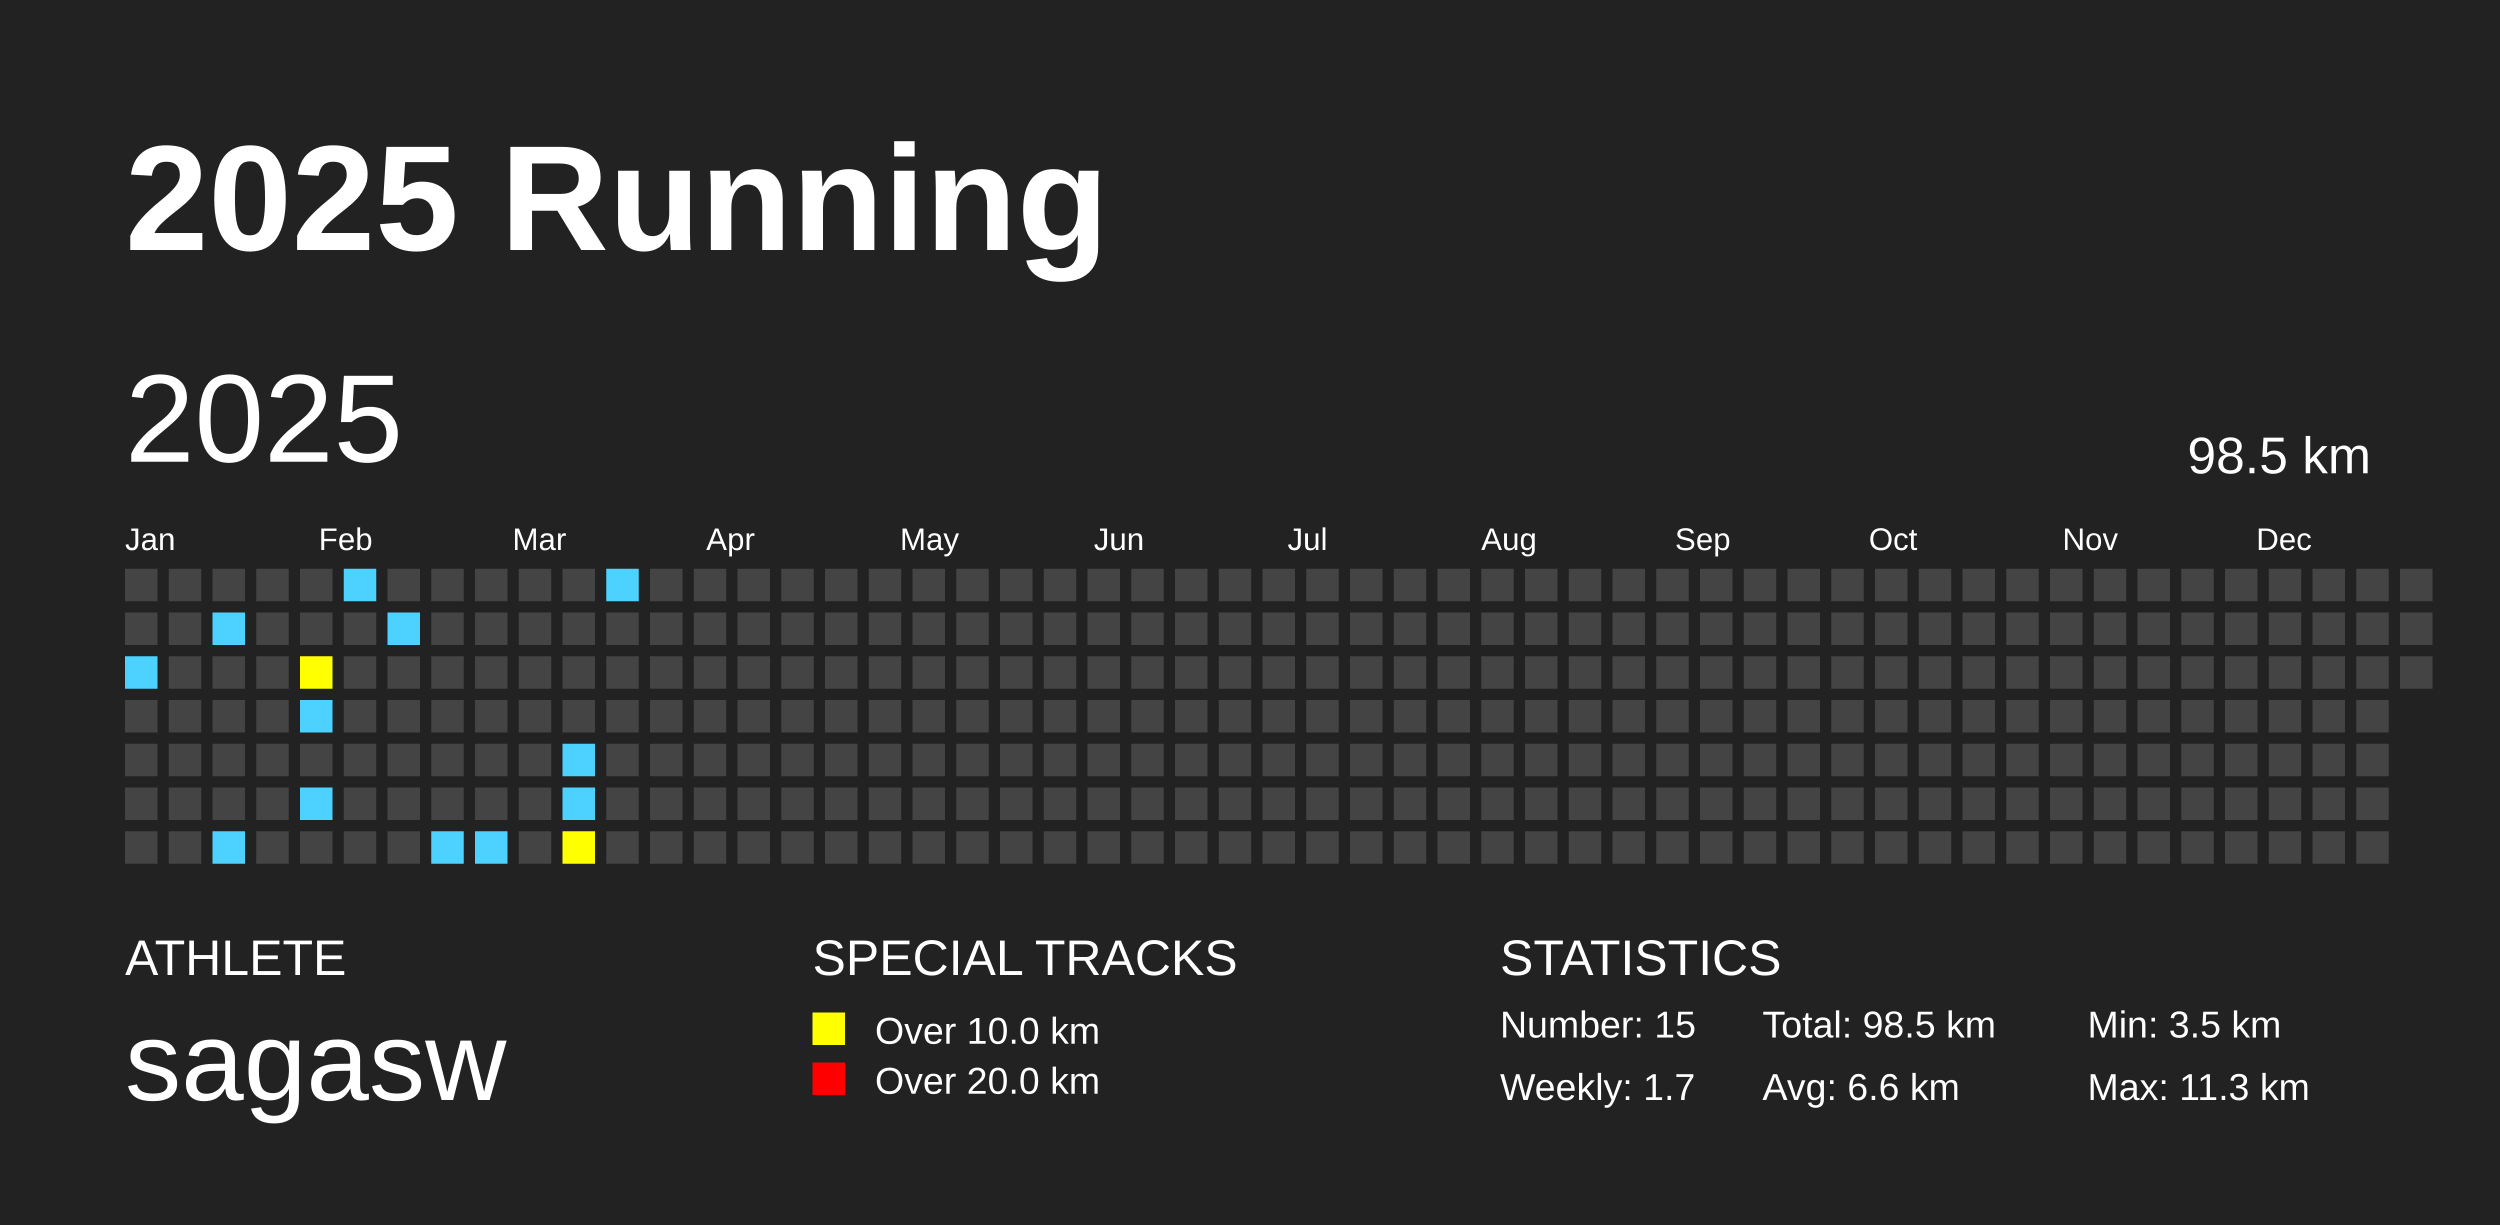
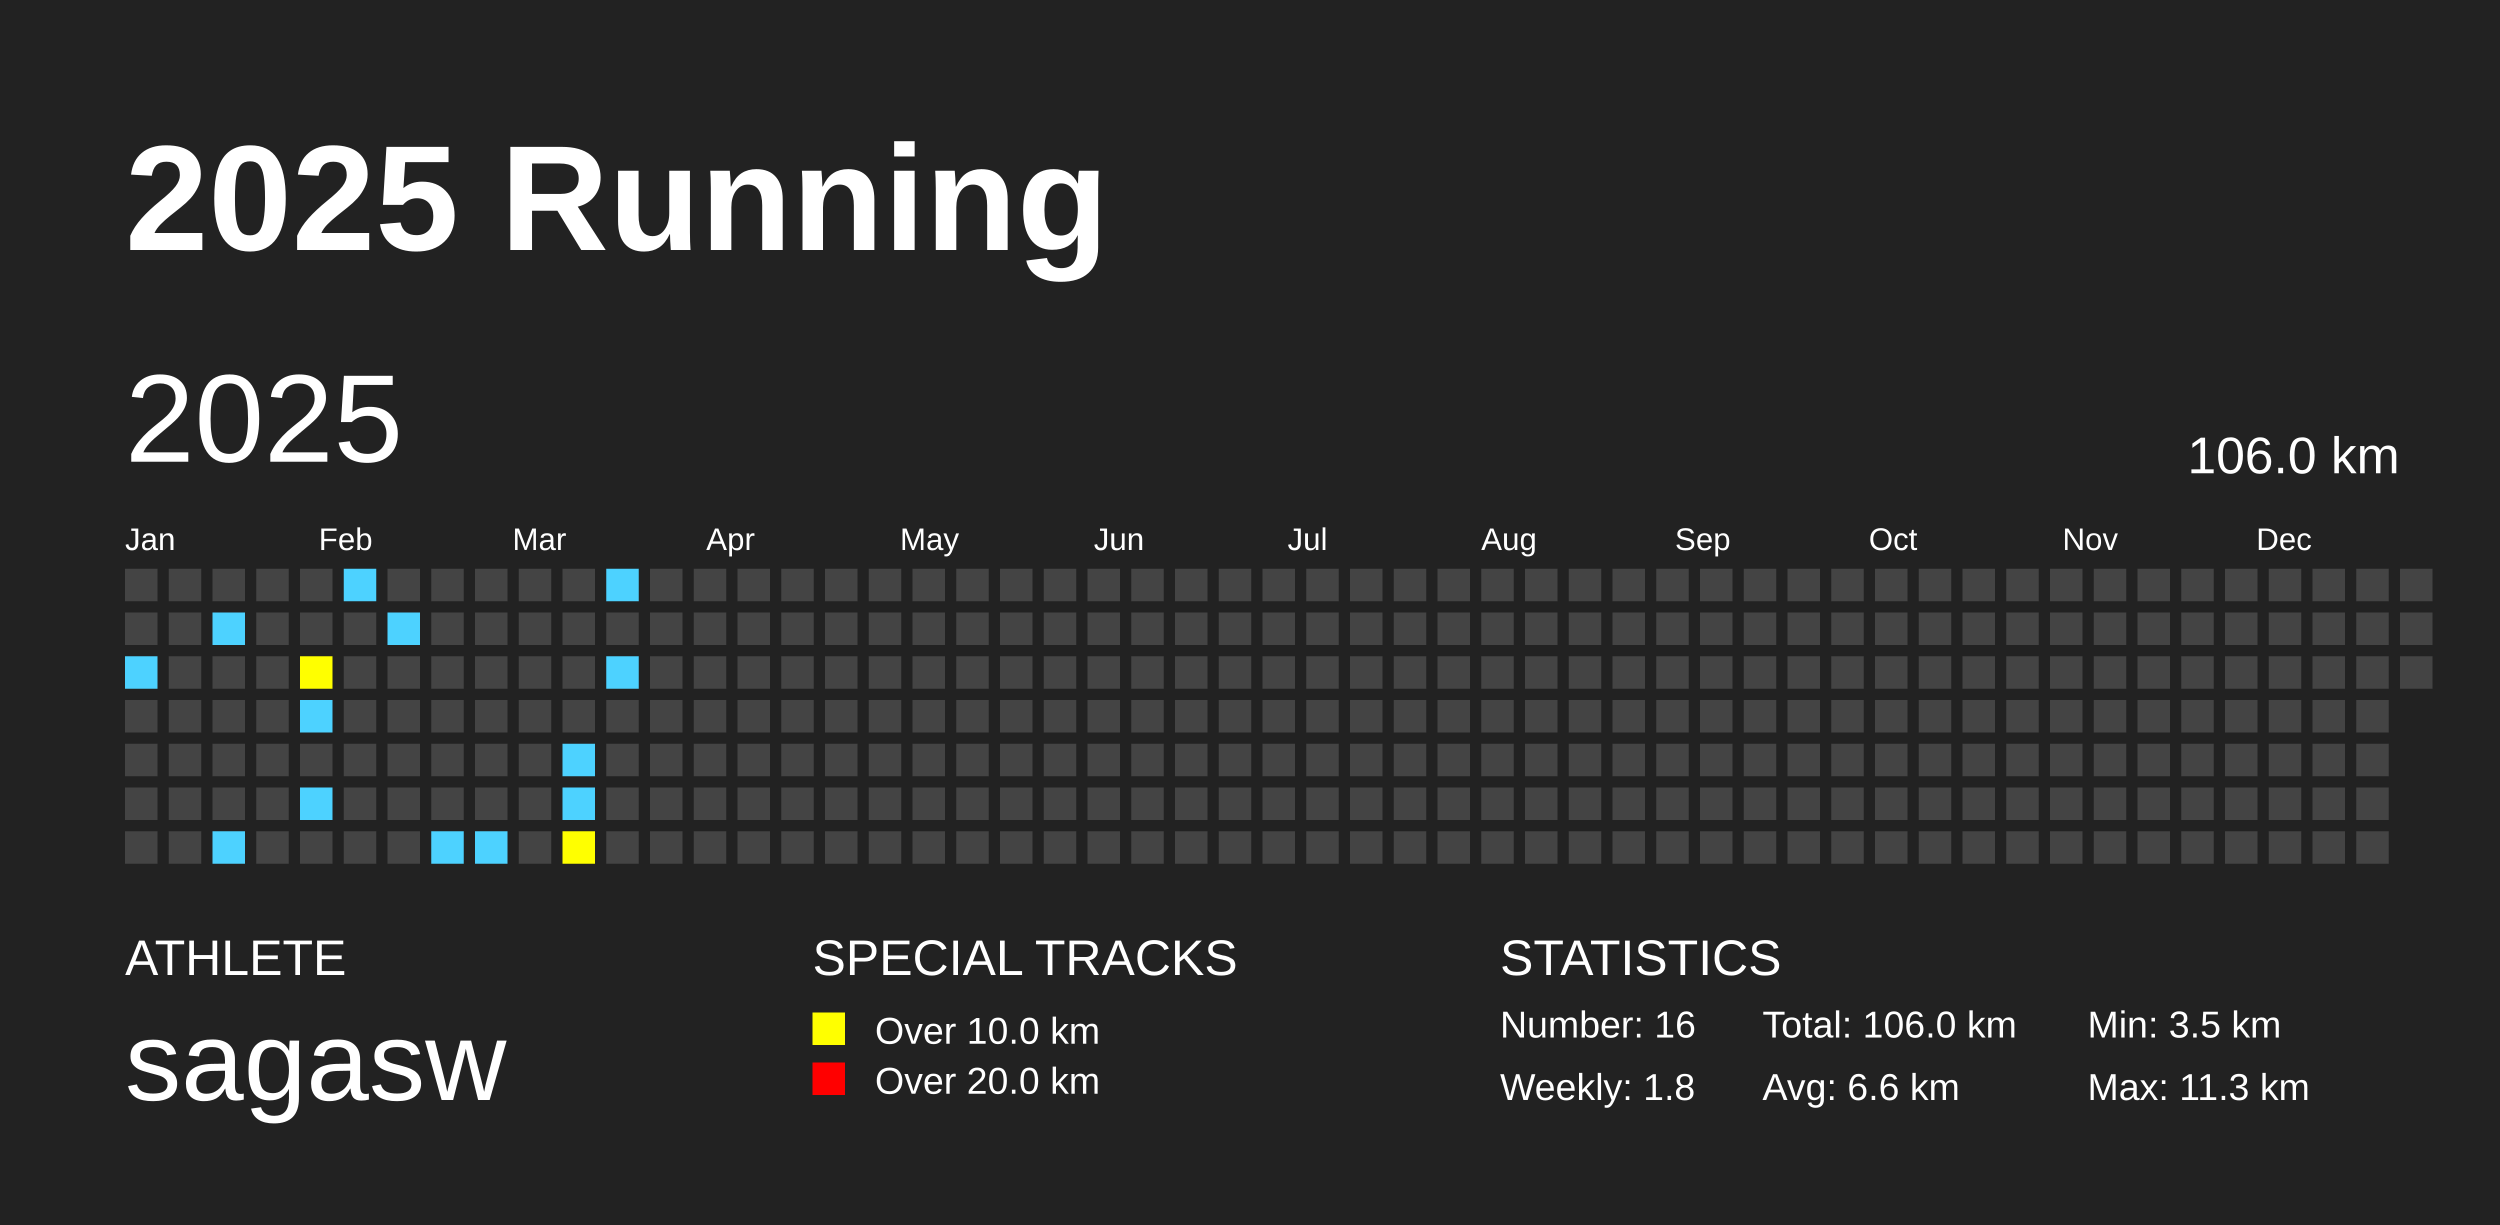
<svg xmlns="http://www.w3.org/2000/svg" baseProfile="full" height="98mm" version="1.1" viewBox="0,0,200,98" width="200mm">
  <defs />
  <rect fill="#222222" height="98" width="200" x="0" y="0" />
  <text fill="#FFFFFF" style="font-size:12px; font-family:Arial; font-weight:bold;" x="10" y="20">2025 Running</text>
  <text fill="#FFFFFF" style="font-size:4px; font-family:Arial" x="10" y="78">ATHLETE</text>
  <text fill="#FFFFFF" style="font-size:9px; font-family:Arial" x="10" y="88">sagasw</text>
  <text fill="#FFFFFF" style="font-size:4px; font-family:Arial" x="65" y="78">SPECIAL TRACKS</text>
  <rect fill="yellow" height="2.6" width="2.6" x="65" y="81" />
  <text fill="#FFFFFF" style="font-size:3px; font-family:Arial" x="70" y="83.5">Over 10.0 km</text>
  <rect fill="red" height="2.6" width="2.6" x="65" y="85" />
  <text fill="#FFFFFF" style="font-size:3px; font-family:Arial" x="70" y="87.5">Over 20.0 km</text>
  <text fill="#FFFFFF" style="font-size:4px; font-family:Arial" x="120" y="78">STATISTICS</text>
-   <text fill="#FFFFFF" style="font-size:3px; font-family:Arial" x="120" y="83">Number: 15</text>
-   <text fill="#FFFFFF" style="font-size:3px; font-family:Arial" x="120" y="88">Weekly: 1.7</text>
-   <text fill="#FFFFFF" style="font-size:3px; font-family:Arial" x="141" y="83">Total: 98.5 km</text>
+   <text fill="#FFFFFF" style="font-size:3px; font-family:Arial" x="120" y="83">Number: 16</text>
+   <text fill="#FFFFFF" style="font-size:3px; font-family:Arial" x="120" y="88">Weekly: 1.8</text>
+   <text fill="#FFFFFF" style="font-size:3px; font-family:Arial" x="141" y="83">Total: 106.0 km</text>
  <text fill="#FFFFFF" style="font-size:3px; font-family:Arial" x="141" y="88">Avg: 6.6 km</text>
  <text fill="#FFFFFF" style="font-size:3px; font-family:Arial" x="167" y="83">Min: 3.5 km</text>
  <text fill="#FFFFFF" style="font-size:3px; font-family:Arial" x="167" y="88">Max: 11.3 km</text>
  <text dominant-baseline="hanging" fill="#FFFFFF" style="font-size:10.0px; font-family:Arial;" x="10" y="30">2025</text>
-   <text dominant-baseline="hanging" fill="#FFFFFF" style="font-size:4.125px; font-family:Arial;" x="175" y="35">98.5 km</text>
+   <text dominant-baseline="hanging" fill="#FFFFFF" style="font-size:4.125px; font-family:Arial;" x="175" y="35">106.0 km</text>
  <text fill="#FFFFFF" style="font-size:2.5px; font-family:Arial" x="10.0" y="44">Jan</text>
  <text fill="#FFFFFF" style="font-size:2.5px; font-family:Arial" x="25.5" y="44">Feb</text>
  <text fill="#FFFFFF" style="font-size:2.5px; font-family:Arial" x="41.0" y="44">Mar</text>
  <text fill="#FFFFFF" style="font-size:2.5px; font-family:Arial" x="56.5" y="44">Apr</text>
  <text fill="#FFFFFF" style="font-size:2.5px; font-family:Arial" x="72.0" y="44">May</text>
  <text fill="#FFFFFF" style="font-size:2.5px; font-family:Arial" x="87.5" y="44">Jun</text>
  <text fill="#FFFFFF" style="font-size:2.5px; font-family:Arial" x="103.0" y="44">Jul</text>
  <text fill="#FFFFFF" style="font-size:2.5px; font-family:Arial" x="118.5" y="44">Aug</text>
  <text fill="#FFFFFF" style="font-size:2.5px; font-family:Arial" x="134.0" y="44">Sep</text>
  <text fill="#FFFFFF" style="font-size:2.5px; font-family:Arial" x="149.5" y="44">Oct</text>
  <text fill="#FFFFFF" style="font-size:2.5px; font-family:Arial" x="165.0" y="44">Nov</text>
  <text fill="#FFFFFF" style="font-size:2.5px; font-family:Arial" x="180.5" y="44">Dec</text>
  <rect fill="#444444" height="2.6" width="2.6" x="10.0" y="45.5" />
  <rect fill="#444444" height="2.6" width="2.6" x="10.0" y="49.0" />
  <rect fill="#4DD2FF" height="2.6" width="2.6" x="10.0" y="52.5" />
  <rect fill="#444444" height="2.6" width="2.6" x="10.0" y="56.0" />
  <rect fill="#444444" height="2.6" width="2.6" x="10.0" y="59.5" />
  <rect fill="#444444" height="2.6" width="2.6" x="10.0" y="63.0" />
  <rect fill="#444444" height="2.6" width="2.6" x="10.0" y="66.5" />
  <rect fill="#444444" height="2.6" width="2.6" x="13.5" y="45.5" />
  <rect fill="#444444" height="2.6" width="2.6" x="13.5" y="49.0" />
  <rect fill="#444444" height="2.6" width="2.6" x="13.5" y="52.5" />
  <rect fill="#444444" height="2.6" width="2.6" x="13.5" y="56.0" />
  <rect fill="#444444" height="2.6" width="2.6" x="13.5" y="59.5" />
  <rect fill="#444444" height="2.6" width="2.6" x="13.5" y="63.0" />
  <rect fill="#444444" height="2.6" width="2.6" x="13.5" y="66.5" />
  <rect fill="#444444" height="2.6" width="2.6" x="17.0" y="45.5" />
  <rect fill="#4DD2FF" height="2.6" width="2.6" x="17.0" y="49.0" />
  <rect fill="#444444" height="2.6" width="2.6" x="17.0" y="52.5" />
  <rect fill="#444444" height="2.6" width="2.6" x="17.0" y="56.0" />
  <rect fill="#444444" height="2.6" width="2.6" x="17.0" y="59.5" />
  <rect fill="#444444" height="2.6" width="2.6" x="17.0" y="63.0" />
  <rect fill="#4DD2FF" height="2.6" width="2.6" x="17.0" y="66.5" />
  <rect fill="#444444" height="2.6" width="2.6" x="20.5" y="45.5" />
  <rect fill="#444444" height="2.6" width="2.6" x="20.5" y="49.0" />
  <rect fill="#444444" height="2.6" width="2.6" x="20.5" y="52.5" />
  <rect fill="#444444" height="2.6" width="2.6" x="20.5" y="56.0" />
  <rect fill="#444444" height="2.6" width="2.6" x="20.5" y="59.5" />
  <rect fill="#444444" height="2.6" width="2.6" x="20.5" y="63.0" />
  <rect fill="#444444" height="2.6" width="2.6" x="20.5" y="66.5" />
  <rect fill="#444444" height="2.6" width="2.6" x="24.0" y="45.5" />
  <rect fill="#444444" height="2.6" width="2.6" x="24.0" y="49.0" />
  <rect fill="yellow" height="2.6" width="2.6" x="24.0" y="52.5" />
  <rect fill="#4DD2FF" height="2.6" width="2.6" x="24.0" y="56.0" />
  <rect fill="#444444" height="2.6" width="2.6" x="24.0" y="59.5" />
  <rect fill="#4DD2FF" height="2.6" width="2.6" x="24.0" y="63.0" />
  <rect fill="#444444" height="2.6" width="2.6" x="24.0" y="66.5" />
  <rect fill="#4DD2FF" height="2.6" width="2.6" x="27.5" y="45.5" />
  <rect fill="#444444" height="2.6" width="2.6" x="27.5" y="49.0" />
  <rect fill="#444444" height="2.6" width="2.6" x="27.5" y="52.5" />
  <rect fill="#444444" height="2.6" width="2.6" x="27.5" y="56.0" />
  <rect fill="#444444" height="2.6" width="2.6" x="27.5" y="59.5" />
  <rect fill="#444444" height="2.6" width="2.6" x="27.5" y="63.0" />
  <rect fill="#444444" height="2.6" width="2.6" x="27.5" y="66.5" />
  <rect fill="#444444" height="2.6" width="2.6" x="31.0" y="45.5" />
  <rect fill="#4DD2FF" height="2.6" width="2.6" x="31.0" y="49.0" />
  <rect fill="#444444" height="2.6" width="2.6" x="31.0" y="52.5" />
  <rect fill="#444444" height="2.6" width="2.6" x="31.0" y="56.0" />
  <rect fill="#444444" height="2.6" width="2.6" x="31.0" y="59.5" />
  <rect fill="#444444" height="2.6" width="2.6" x="31.0" y="63.0" />
  <rect fill="#444444" height="2.6" width="2.6" x="31.0" y="66.5" />
  <rect fill="#444444" height="2.6" width="2.6" x="34.5" y="45.5" />
  <rect fill="#444444" height="2.6" width="2.6" x="34.5" y="49.0" />
  <rect fill="#444444" height="2.6" width="2.6" x="34.5" y="52.5" />
  <rect fill="#444444" height="2.6" width="2.6" x="34.5" y="56.0" />
  <rect fill="#444444" height="2.6" width="2.6" x="34.5" y="59.5" />
  <rect fill="#444444" height="2.6" width="2.6" x="34.5" y="63.0" />
  <rect fill="#4DD2FF" height="2.6" width="2.6" x="34.5" y="66.5" />
  <rect fill="#444444" height="2.6" width="2.6" x="38.0" y="45.5" />
  <rect fill="#444444" height="2.6" width="2.6" x="38.0" y="49.0" />
  <rect fill="#444444" height="2.6" width="2.6" x="38.0" y="52.5" />
  <rect fill="#444444" height="2.6" width="2.6" x="38.0" y="56.0" />
  <rect fill="#444444" height="2.6" width="2.6" x="38.0" y="59.5" />
  <rect fill="#444444" height="2.6" width="2.6" x="38.0" y="63.0" />
  <rect fill="#4DD2FF" height="2.6" width="2.6" x="38.0" y="66.5" />
  <rect fill="#444444" height="2.6" width="2.6" x="41.5" y="45.5" />
  <rect fill="#444444" height="2.6" width="2.6" x="41.5" y="49.0" />
  <rect fill="#444444" height="2.6" width="2.6" x="41.5" y="52.5" />
  <rect fill="#444444" height="2.6" width="2.6" x="41.5" y="56.0" />
  <rect fill="#444444" height="2.6" width="2.6" x="41.5" y="59.5" />
  <rect fill="#444444" height="2.6" width="2.6" x="41.5" y="63.0" />
  <rect fill="#444444" height="2.6" width="2.6" x="41.5" y="66.5" />
  <rect fill="#444444" height="2.6" width="2.6" x="45.0" y="45.5" />
  <rect fill="#444444" height="2.6" width="2.6" x="45.0" y="49.0" />
  <rect fill="#444444" height="2.6" width="2.6" x="45.0" y="52.5" />
  <rect fill="#444444" height="2.6" width="2.6" x="45.0" y="56.0" />
  <rect fill="#4DD2FF" height="2.6" width="2.6" x="45.0" y="59.5" />
  <rect fill="#4DD2FF" height="2.6" width="2.6" x="45.0" y="63.0" />
  <rect fill="yellow" height="2.6" width="2.6" x="45.0" y="66.5" />
  <rect fill="#4DD2FF" height="2.6" width="2.6" x="48.5" y="45.5" />
  <rect fill="#444444" height="2.6" width="2.6" x="48.5" y="49.0" />
-   <rect fill="#444444" height="2.6" width="2.6" x="48.5" y="52.5" />
+   <rect fill="#4DD2FF" height="2.6" width="2.6" x="48.5" y="52.5" />
  <rect fill="#444444" height="2.6" width="2.6" x="48.5" y="56.0" />
  <rect fill="#444444" height="2.6" width="2.6" x="48.5" y="59.5" />
  <rect fill="#444444" height="2.6" width="2.6" x="48.5" y="63.0" />
  <rect fill="#444444" height="2.6" width="2.6" x="48.5" y="66.5" />
  <rect fill="#444444" height="2.6" width="2.6" x="52.0" y="45.5" />
  <rect fill="#444444" height="2.6" width="2.6" x="52.0" y="49.0" />
  <rect fill="#444444" height="2.6" width="2.6" x="52.0" y="52.5" />
  <rect fill="#444444" height="2.6" width="2.6" x="52.0" y="56.0" />
  <rect fill="#444444" height="2.6" width="2.6" x="52.0" y="59.5" />
  <rect fill="#444444" height="2.6" width="2.6" x="52.0" y="63.0" />
  <rect fill="#444444" height="2.6" width="2.6" x="52.0" y="66.5" />
  <rect fill="#444444" height="2.6" width="2.6" x="55.5" y="45.5" />
  <rect fill="#444444" height="2.6" width="2.6" x="55.5" y="49.0" />
  <rect fill="#444444" height="2.6" width="2.6" x="55.5" y="52.5" />
  <rect fill="#444444" height="2.6" width="2.6" x="55.5" y="56.0" />
  <rect fill="#444444" height="2.6" width="2.6" x="55.5" y="59.5" />
  <rect fill="#444444" height="2.6" width="2.6" x="55.5" y="63.0" />
  <rect fill="#444444" height="2.6" width="2.6" x="55.5" y="66.5" />
  <rect fill="#444444" height="2.6" width="2.6" x="59.0" y="45.5" />
  <rect fill="#444444" height="2.6" width="2.6" x="59.0" y="49.0" />
  <rect fill="#444444" height="2.6" width="2.6" x="59.0" y="52.5" />
  <rect fill="#444444" height="2.6" width="2.6" x="59.0" y="56.0" />
  <rect fill="#444444" height="2.6" width="2.6" x="59.0" y="59.5" />
  <rect fill="#444444" height="2.6" width="2.6" x="59.0" y="63.0" />
  <rect fill="#444444" height="2.6" width="2.6" x="59.0" y="66.5" />
  <rect fill="#444444" height="2.6" width="2.6" x="62.5" y="45.5" />
  <rect fill="#444444" height="2.6" width="2.6" x="62.5" y="49.0" />
  <rect fill="#444444" height="2.6" width="2.6" x="62.5" y="52.5" />
  <rect fill="#444444" height="2.6" width="2.6" x="62.5" y="56.0" />
  <rect fill="#444444" height="2.6" width="2.6" x="62.5" y="59.5" />
  <rect fill="#444444" height="2.6" width="2.6" x="62.5" y="63.0" />
  <rect fill="#444444" height="2.6" width="2.6" x="62.5" y="66.5" />
  <rect fill="#444444" height="2.6" width="2.6" x="66.0" y="45.5" />
  <rect fill="#444444" height="2.6" width="2.6" x="66.0" y="49.0" />
  <rect fill="#444444" height="2.6" width="2.6" x="66.0" y="52.5" />
  <rect fill="#444444" height="2.6" width="2.6" x="66.0" y="56.0" />
  <rect fill="#444444" height="2.6" width="2.6" x="66.0" y="59.5" />
  <rect fill="#444444" height="2.6" width="2.6" x="66.0" y="63.0" />
  <rect fill="#444444" height="2.6" width="2.6" x="66.0" y="66.5" />
  <rect fill="#444444" height="2.6" width="2.6" x="69.5" y="45.5" />
  <rect fill="#444444" height="2.6" width="2.6" x="69.5" y="49.0" />
  <rect fill="#444444" height="2.6" width="2.6" x="69.5" y="52.5" />
  <rect fill="#444444" height="2.6" width="2.6" x="69.5" y="56.0" />
  <rect fill="#444444" height="2.6" width="2.6" x="69.5" y="59.5" />
  <rect fill="#444444" height="2.6" width="2.6" x="69.5" y="63.0" />
  <rect fill="#444444" height="2.6" width="2.6" x="69.5" y="66.5" />
  <rect fill="#444444" height="2.6" width="2.6" x="73.0" y="45.5" />
  <rect fill="#444444" height="2.6" width="2.6" x="73.0" y="49.0" />
  <rect fill="#444444" height="2.6" width="2.6" x="73.0" y="52.5" />
  <rect fill="#444444" height="2.6" width="2.6" x="73.0" y="56.0" />
  <rect fill="#444444" height="2.6" width="2.6" x="73.0" y="59.5" />
  <rect fill="#444444" height="2.6" width="2.6" x="73.0" y="63.0" />
  <rect fill="#444444" height="2.6" width="2.6" x="73.0" y="66.5" />
  <rect fill="#444444" height="2.6" width="2.6" x="76.5" y="45.5" />
  <rect fill="#444444" height="2.6" width="2.6" x="76.5" y="49.0" />
  <rect fill="#444444" height="2.6" width="2.6" x="76.5" y="52.5" />
  <rect fill="#444444" height="2.6" width="2.6" x="76.5" y="56.0" />
  <rect fill="#444444" height="2.6" width="2.6" x="76.5" y="59.5" />
  <rect fill="#444444" height="2.6" width="2.6" x="76.5" y="63.0" />
  <rect fill="#444444" height="2.6" width="2.6" x="76.5" y="66.5" />
  <rect fill="#444444" height="2.6" width="2.6" x="80.0" y="45.5" />
  <rect fill="#444444" height="2.6" width="2.6" x="80.0" y="49.0" />
  <rect fill="#444444" height="2.6" width="2.6" x="80.0" y="52.5" />
  <rect fill="#444444" height="2.6" width="2.6" x="80.0" y="56.0" />
  <rect fill="#444444" height="2.6" width="2.6" x="80.0" y="59.5" />
  <rect fill="#444444" height="2.6" width="2.6" x="80.0" y="63.0" />
  <rect fill="#444444" height="2.6" width="2.6" x="80.0" y="66.5" />
  <rect fill="#444444" height="2.6" width="2.6" x="83.5" y="45.5" />
  <rect fill="#444444" height="2.6" width="2.6" x="83.5" y="49.0" />
  <rect fill="#444444" height="2.6" width="2.6" x="83.5" y="52.5" />
  <rect fill="#444444" height="2.6" width="2.6" x="83.5" y="56.0" />
  <rect fill="#444444" height="2.6" width="2.6" x="83.5" y="59.5" />
  <rect fill="#444444" height="2.6" width="2.6" x="83.5" y="63.0" />
  <rect fill="#444444" height="2.6" width="2.6" x="83.5" y="66.5" />
  <rect fill="#444444" height="2.6" width="2.6" x="87.0" y="45.5" />
  <rect fill="#444444" height="2.6" width="2.6" x="87.0" y="49.0" />
  <rect fill="#444444" height="2.6" width="2.6" x="87.0" y="52.5" />
  <rect fill="#444444" height="2.6" width="2.6" x="87.0" y="56.0" />
  <rect fill="#444444" height="2.6" width="2.6" x="87.0" y="59.5" />
  <rect fill="#444444" height="2.6" width="2.6" x="87.0" y="63.0" />
  <rect fill="#444444" height="2.6" width="2.6" x="87.0" y="66.5" />
  <rect fill="#444444" height="2.6" width="2.6" x="90.5" y="45.5" />
  <rect fill="#444444" height="2.6" width="2.6" x="90.5" y="49.0" />
  <rect fill="#444444" height="2.6" width="2.6" x="90.5" y="52.5" />
  <rect fill="#444444" height="2.6" width="2.6" x="90.5" y="56.0" />
  <rect fill="#444444" height="2.6" width="2.6" x="90.5" y="59.5" />
  <rect fill="#444444" height="2.6" width="2.6" x="90.5" y="63.0" />
  <rect fill="#444444" height="2.6" width="2.6" x="90.5" y="66.5" />
  <rect fill="#444444" height="2.6" width="2.6" x="94.0" y="45.5" />
  <rect fill="#444444" height="2.6" width="2.6" x="94.0" y="49.0" />
  <rect fill="#444444" height="2.6" width="2.6" x="94.0" y="52.5" />
  <rect fill="#444444" height="2.6" width="2.6" x="94.0" y="56.0" />
  <rect fill="#444444" height="2.6" width="2.6" x="94.0" y="59.5" />
  <rect fill="#444444" height="2.6" width="2.6" x="94.0" y="63.0" />
  <rect fill="#444444" height="2.6" width="2.6" x="94.0" y="66.5" />
  <rect fill="#444444" height="2.6" width="2.6" x="97.5" y="45.5" />
  <rect fill="#444444" height="2.6" width="2.6" x="97.5" y="49.0" />
  <rect fill="#444444" height="2.6" width="2.6" x="97.5" y="52.5" />
  <rect fill="#444444" height="2.6" width="2.6" x="97.5" y="56.0" />
  <rect fill="#444444" height="2.6" width="2.6" x="97.5" y="59.5" />
  <rect fill="#444444" height="2.6" width="2.6" x="97.5" y="63.0" />
  <rect fill="#444444" height="2.6" width="2.6" x="97.5" y="66.5" />
  <rect fill="#444444" height="2.6" width="2.6" x="101.0" y="45.5" />
  <rect fill="#444444" height="2.6" width="2.6" x="101.0" y="49.0" />
  <rect fill="#444444" height="2.6" width="2.6" x="101.0" y="52.5" />
  <rect fill="#444444" height="2.6" width="2.6" x="101.0" y="56.0" />
  <rect fill="#444444" height="2.6" width="2.6" x="101.0" y="59.5" />
  <rect fill="#444444" height="2.6" width="2.6" x="101.0" y="63.0" />
  <rect fill="#444444" height="2.6" width="2.6" x="101.0" y="66.5" />
  <rect fill="#444444" height="2.6" width="2.6" x="104.5" y="45.5" />
  <rect fill="#444444" height="2.6" width="2.6" x="104.5" y="49.0" />
  <rect fill="#444444" height="2.6" width="2.6" x="104.5" y="52.5" />
  <rect fill="#444444" height="2.6" width="2.6" x="104.5" y="56.0" />
  <rect fill="#444444" height="2.6" width="2.6" x="104.5" y="59.5" />
  <rect fill="#444444" height="2.6" width="2.6" x="104.5" y="63.0" />
  <rect fill="#444444" height="2.6" width="2.6" x="104.5" y="66.5" />
  <rect fill="#444444" height="2.6" width="2.6" x="108.0" y="45.5" />
  <rect fill="#444444" height="2.6" width="2.6" x="108.0" y="49.0" />
  <rect fill="#444444" height="2.6" width="2.6" x="108.0" y="52.5" />
  <rect fill="#444444" height="2.6" width="2.6" x="108.0" y="56.0" />
  <rect fill="#444444" height="2.6" width="2.6" x="108.0" y="59.5" />
  <rect fill="#444444" height="2.6" width="2.6" x="108.0" y="63.0" />
  <rect fill="#444444" height="2.6" width="2.6" x="108.0" y="66.5" />
  <rect fill="#444444" height="2.6" width="2.6" x="111.5" y="45.5" />
  <rect fill="#444444" height="2.6" width="2.6" x="111.5" y="49.0" />
  <rect fill="#444444" height="2.6" width="2.6" x="111.5" y="52.5" />
  <rect fill="#444444" height="2.6" width="2.6" x="111.5" y="56.0" />
  <rect fill="#444444" height="2.6" width="2.6" x="111.5" y="59.5" />
  <rect fill="#444444" height="2.6" width="2.6" x="111.5" y="63.0" />
  <rect fill="#444444" height="2.6" width="2.6" x="111.5" y="66.5" />
  <rect fill="#444444" height="2.6" width="2.6" x="115.0" y="45.5" />
  <rect fill="#444444" height="2.6" width="2.6" x="115.0" y="49.0" />
  <rect fill="#444444" height="2.6" width="2.6" x="115.0" y="52.5" />
  <rect fill="#444444" height="2.6" width="2.6" x="115.0" y="56.0" />
  <rect fill="#444444" height="2.6" width="2.6" x="115.0" y="59.5" />
  <rect fill="#444444" height="2.6" width="2.6" x="115.0" y="63.0" />
  <rect fill="#444444" height="2.6" width="2.6" x="115.0" y="66.5" />
  <rect fill="#444444" height="2.6" width="2.6" x="118.5" y="45.5" />
  <rect fill="#444444" height="2.6" width="2.6" x="118.5" y="49.0" />
  <rect fill="#444444" height="2.6" width="2.6" x="118.5" y="52.5" />
  <rect fill="#444444" height="2.6" width="2.6" x="118.5" y="56.0" />
  <rect fill="#444444" height="2.6" width="2.6" x="118.5" y="59.5" />
  <rect fill="#444444" height="2.6" width="2.6" x="118.5" y="63.0" />
  <rect fill="#444444" height="2.6" width="2.6" x="118.5" y="66.5" />
  <rect fill="#444444" height="2.6" width="2.6" x="122.0" y="45.5" />
  <rect fill="#444444" height="2.6" width="2.6" x="122.0" y="49.0" />
  <rect fill="#444444" height="2.6" width="2.6" x="122.0" y="52.5" />
  <rect fill="#444444" height="2.6" width="2.6" x="122.0" y="56.0" />
  <rect fill="#444444" height="2.6" width="2.6" x="122.0" y="59.5" />
  <rect fill="#444444" height="2.6" width="2.6" x="122.0" y="63.0" />
  <rect fill="#444444" height="2.6" width="2.6" x="122.0" y="66.5" />
  <rect fill="#444444" height="2.6" width="2.6" x="125.5" y="45.5" />
  <rect fill="#444444" height="2.6" width="2.6" x="125.5" y="49.0" />
  <rect fill="#444444" height="2.6" width="2.6" x="125.5" y="52.5" />
  <rect fill="#444444" height="2.6" width="2.6" x="125.5" y="56.0" />
  <rect fill="#444444" height="2.6" width="2.6" x="125.5" y="59.5" />
  <rect fill="#444444" height="2.6" width="2.6" x="125.5" y="63.0" />
  <rect fill="#444444" height="2.6" width="2.6" x="125.5" y="66.5" />
  <rect fill="#444444" height="2.6" width="2.6" x="129.0" y="45.5" />
  <rect fill="#444444" height="2.6" width="2.6" x="129.0" y="49.0" />
  <rect fill="#444444" height="2.6" width="2.6" x="129.0" y="52.5" />
  <rect fill="#444444" height="2.6" width="2.6" x="129.0" y="56.0" />
  <rect fill="#444444" height="2.6" width="2.6" x="129.0" y="59.5" />
  <rect fill="#444444" height="2.6" width="2.6" x="129.0" y="63.0" />
  <rect fill="#444444" height="2.6" width="2.6" x="129.0" y="66.5" />
  <rect fill="#444444" height="2.6" width="2.6" x="132.5" y="45.5" />
  <rect fill="#444444" height="2.6" width="2.6" x="132.5" y="49.0" />
  <rect fill="#444444" height="2.6" width="2.6" x="132.5" y="52.5" />
  <rect fill="#444444" height="2.6" width="2.6" x="132.5" y="56.0" />
  <rect fill="#444444" height="2.6" width="2.6" x="132.5" y="59.5" />
  <rect fill="#444444" height="2.6" width="2.6" x="132.5" y="63.0" />
  <rect fill="#444444" height="2.6" width="2.6" x="132.5" y="66.5" />
  <rect fill="#444444" height="2.6" width="2.6" x="136.0" y="45.5" />
  <rect fill="#444444" height="2.6" width="2.6" x="136.0" y="49.0" />
  <rect fill="#444444" height="2.6" width="2.6" x="136.0" y="52.5" />
  <rect fill="#444444" height="2.6" width="2.6" x="136.0" y="56.0" />
  <rect fill="#444444" height="2.6" width="2.6" x="136.0" y="59.5" />
  <rect fill="#444444" height="2.6" width="2.6" x="136.0" y="63.0" />
  <rect fill="#444444" height="2.6" width="2.6" x="136.0" y="66.5" />
  <rect fill="#444444" height="2.6" width="2.6" x="139.5" y="45.5" />
  <rect fill="#444444" height="2.6" width="2.6" x="139.5" y="49.0" />
  <rect fill="#444444" height="2.6" width="2.6" x="139.5" y="52.5" />
  <rect fill="#444444" height="2.6" width="2.6" x="139.5" y="56.0" />
  <rect fill="#444444" height="2.6" width="2.6" x="139.5" y="59.5" />
  <rect fill="#444444" height="2.6" width="2.6" x="139.5" y="63.0" />
  <rect fill="#444444" height="2.6" width="2.6" x="139.5" y="66.5" />
  <rect fill="#444444" height="2.6" width="2.6" x="143.0" y="45.5" />
  <rect fill="#444444" height="2.6" width="2.6" x="143.0" y="49.0" />
  <rect fill="#444444" height="2.6" width="2.6" x="143.0" y="52.5" />
  <rect fill="#444444" height="2.6" width="2.6" x="143.0" y="56.0" />
  <rect fill="#444444" height="2.6" width="2.6" x="143.0" y="59.5" />
  <rect fill="#444444" height="2.6" width="2.6" x="143.0" y="63.0" />
  <rect fill="#444444" height="2.6" width="2.6" x="143.0" y="66.5" />
  <rect fill="#444444" height="2.6" width="2.6" x="146.5" y="45.5" />
  <rect fill="#444444" height="2.6" width="2.6" x="146.5" y="49.0" />
  <rect fill="#444444" height="2.6" width="2.6" x="146.5" y="52.5" />
  <rect fill="#444444" height="2.6" width="2.6" x="146.5" y="56.0" />
  <rect fill="#444444" height="2.6" width="2.6" x="146.5" y="59.5" />
  <rect fill="#444444" height="2.6" width="2.6" x="146.5" y="63.0" />
  <rect fill="#444444" height="2.6" width="2.6" x="146.5" y="66.5" />
  <rect fill="#444444" height="2.6" width="2.6" x="150.0" y="45.5" />
  <rect fill="#444444" height="2.6" width="2.6" x="150.0" y="49.0" />
  <rect fill="#444444" height="2.6" width="2.6" x="150.0" y="52.5" />
  <rect fill="#444444" height="2.6" width="2.6" x="150.0" y="56.0" />
  <rect fill="#444444" height="2.6" width="2.6" x="150.0" y="59.5" />
  <rect fill="#444444" height="2.6" width="2.6" x="150.0" y="63.0" />
  <rect fill="#444444" height="2.6" width="2.6" x="150.0" y="66.5" />
  <rect fill="#444444" height="2.6" width="2.6" x="153.5" y="45.5" />
  <rect fill="#444444" height="2.6" width="2.6" x="153.5" y="49.0" />
  <rect fill="#444444" height="2.6" width="2.6" x="153.5" y="52.5" />
  <rect fill="#444444" height="2.6" width="2.6" x="153.5" y="56.0" />
  <rect fill="#444444" height="2.6" width="2.6" x="153.5" y="59.5" />
  <rect fill="#444444" height="2.6" width="2.6" x="153.5" y="63.0" />
  <rect fill="#444444" height="2.6" width="2.6" x="153.5" y="66.5" />
  <rect fill="#444444" height="2.6" width="2.6" x="157.0" y="45.5" />
  <rect fill="#444444" height="2.6" width="2.6" x="157.0" y="49.0" />
  <rect fill="#444444" height="2.6" width="2.6" x="157.0" y="52.5" />
  <rect fill="#444444" height="2.6" width="2.6" x="157.0" y="56.0" />
  <rect fill="#444444" height="2.6" width="2.6" x="157.0" y="59.5" />
  <rect fill="#444444" height="2.6" width="2.6" x="157.0" y="63.0" />
  <rect fill="#444444" height="2.6" width="2.6" x="157.0" y="66.5" />
  <rect fill="#444444" height="2.6" width="2.6" x="160.5" y="45.5" />
  <rect fill="#444444" height="2.6" width="2.6" x="160.5" y="49.0" />
  <rect fill="#444444" height="2.6" width="2.6" x="160.5" y="52.5" />
  <rect fill="#444444" height="2.6" width="2.6" x="160.5" y="56.0" />
  <rect fill="#444444" height="2.6" width="2.6" x="160.5" y="59.5" />
  <rect fill="#444444" height="2.6" width="2.6" x="160.5" y="63.0" />
  <rect fill="#444444" height="2.6" width="2.6" x="160.5" y="66.5" />
  <rect fill="#444444" height="2.6" width="2.6" x="164.0" y="45.5" />
  <rect fill="#444444" height="2.6" width="2.6" x="164.0" y="49.0" />
  <rect fill="#444444" height="2.6" width="2.6" x="164.0" y="52.5" />
  <rect fill="#444444" height="2.6" width="2.6" x="164.0" y="56.0" />
  <rect fill="#444444" height="2.6" width="2.6" x="164.0" y="59.5" />
  <rect fill="#444444" height="2.6" width="2.6" x="164.0" y="63.0" />
  <rect fill="#444444" height="2.6" width="2.6" x="164.0" y="66.5" />
  <rect fill="#444444" height="2.6" width="2.6" x="167.5" y="45.5" />
  <rect fill="#444444" height="2.6" width="2.6" x="167.5" y="49.0" />
  <rect fill="#444444" height="2.6" width="2.6" x="167.5" y="52.5" />
  <rect fill="#444444" height="2.6" width="2.6" x="167.5" y="56.0" />
  <rect fill="#444444" height="2.6" width="2.6" x="167.5" y="59.5" />
  <rect fill="#444444" height="2.6" width="2.6" x="167.5" y="63.0" />
  <rect fill="#444444" height="2.6" width="2.6" x="167.5" y="66.5" />
  <rect fill="#444444" height="2.6" width="2.6" x="171.0" y="45.5" />
  <rect fill="#444444" height="2.6" width="2.6" x="171.0" y="49.0" />
  <rect fill="#444444" height="2.6" width="2.6" x="171.0" y="52.5" />
  <rect fill="#444444" height="2.6" width="2.6" x="171.0" y="56.0" />
  <rect fill="#444444" height="2.6" width="2.6" x="171.0" y="59.5" />
  <rect fill="#444444" height="2.6" width="2.6" x="171.0" y="63.0" />
  <rect fill="#444444" height="2.6" width="2.6" x="171.0" y="66.5" />
  <rect fill="#444444" height="2.6" width="2.6" x="174.5" y="45.5" />
  <rect fill="#444444" height="2.6" width="2.6" x="174.5" y="49.0" />
  <rect fill="#444444" height="2.6" width="2.6" x="174.5" y="52.5" />
  <rect fill="#444444" height="2.6" width="2.6" x="174.5" y="56.0" />
  <rect fill="#444444" height="2.6" width="2.6" x="174.5" y="59.5" />
  <rect fill="#444444" height="2.6" width="2.6" x="174.5" y="63.0" />
  <rect fill="#444444" height="2.6" width="2.6" x="174.5" y="66.5" />
  <rect fill="#444444" height="2.6" width="2.6" x="178.0" y="45.5" />
  <rect fill="#444444" height="2.6" width="2.6" x="178.0" y="49.0" />
  <rect fill="#444444" height="2.6" width="2.6" x="178.0" y="52.5" />
  <rect fill="#444444" height="2.6" width="2.6" x="178.0" y="56.0" />
  <rect fill="#444444" height="2.6" width="2.6" x="178.0" y="59.5" />
  <rect fill="#444444" height="2.6" width="2.6" x="178.0" y="63.0" />
  <rect fill="#444444" height="2.6" width="2.6" x="178.0" y="66.5" />
  <rect fill="#444444" height="2.6" width="2.6" x="181.5" y="45.5" />
  <rect fill="#444444" height="2.6" width="2.6" x="181.5" y="49.0" />
  <rect fill="#444444" height="2.6" width="2.6" x="181.5" y="52.5" />
  <rect fill="#444444" height="2.6" width="2.6" x="181.5" y="56.0" />
  <rect fill="#444444" height="2.6" width="2.6" x="181.5" y="59.5" />
  <rect fill="#444444" height="2.6" width="2.6" x="181.5" y="63.0" />
  <rect fill="#444444" height="2.6" width="2.6" x="181.5" y="66.5" />
  <rect fill="#444444" height="2.6" width="2.6" x="185.0" y="45.5" />
  <rect fill="#444444" height="2.6" width="2.6" x="185.0" y="49.0" />
  <rect fill="#444444" height="2.6" width="2.6" x="185.0" y="52.5" />
  <rect fill="#444444" height="2.6" width="2.6" x="185.0" y="56.0" />
  <rect fill="#444444" height="2.6" width="2.6" x="185.0" y="59.5" />
  <rect fill="#444444" height="2.6" width="2.6" x="185.0" y="63.0" />
  <rect fill="#444444" height="2.6" width="2.6" x="185.0" y="66.5" />
  <rect fill="#444444" height="2.6" width="2.6" x="188.5" y="45.5" />
  <rect fill="#444444" height="2.6" width="2.6" x="188.5" y="49.0" />
  <rect fill="#444444" height="2.6" width="2.6" x="188.5" y="52.5" />
  <rect fill="#444444" height="2.6" width="2.6" x="188.5" y="56.0" />
  <rect fill="#444444" height="2.6" width="2.6" x="188.5" y="59.5" />
  <rect fill="#444444" height="2.6" width="2.6" x="188.5" y="63.0" />
  <rect fill="#444444" height="2.6" width="2.6" x="188.5" y="66.5" />
  <rect fill="#444444" height="2.6" width="2.6" x="192.0" y="45.5" />
  <rect fill="#444444" height="2.6" width="2.6" x="192.0" y="49.0" />
  <rect fill="#444444" height="2.6" width="2.6" x="192.0" y="52.5" />
</svg>
